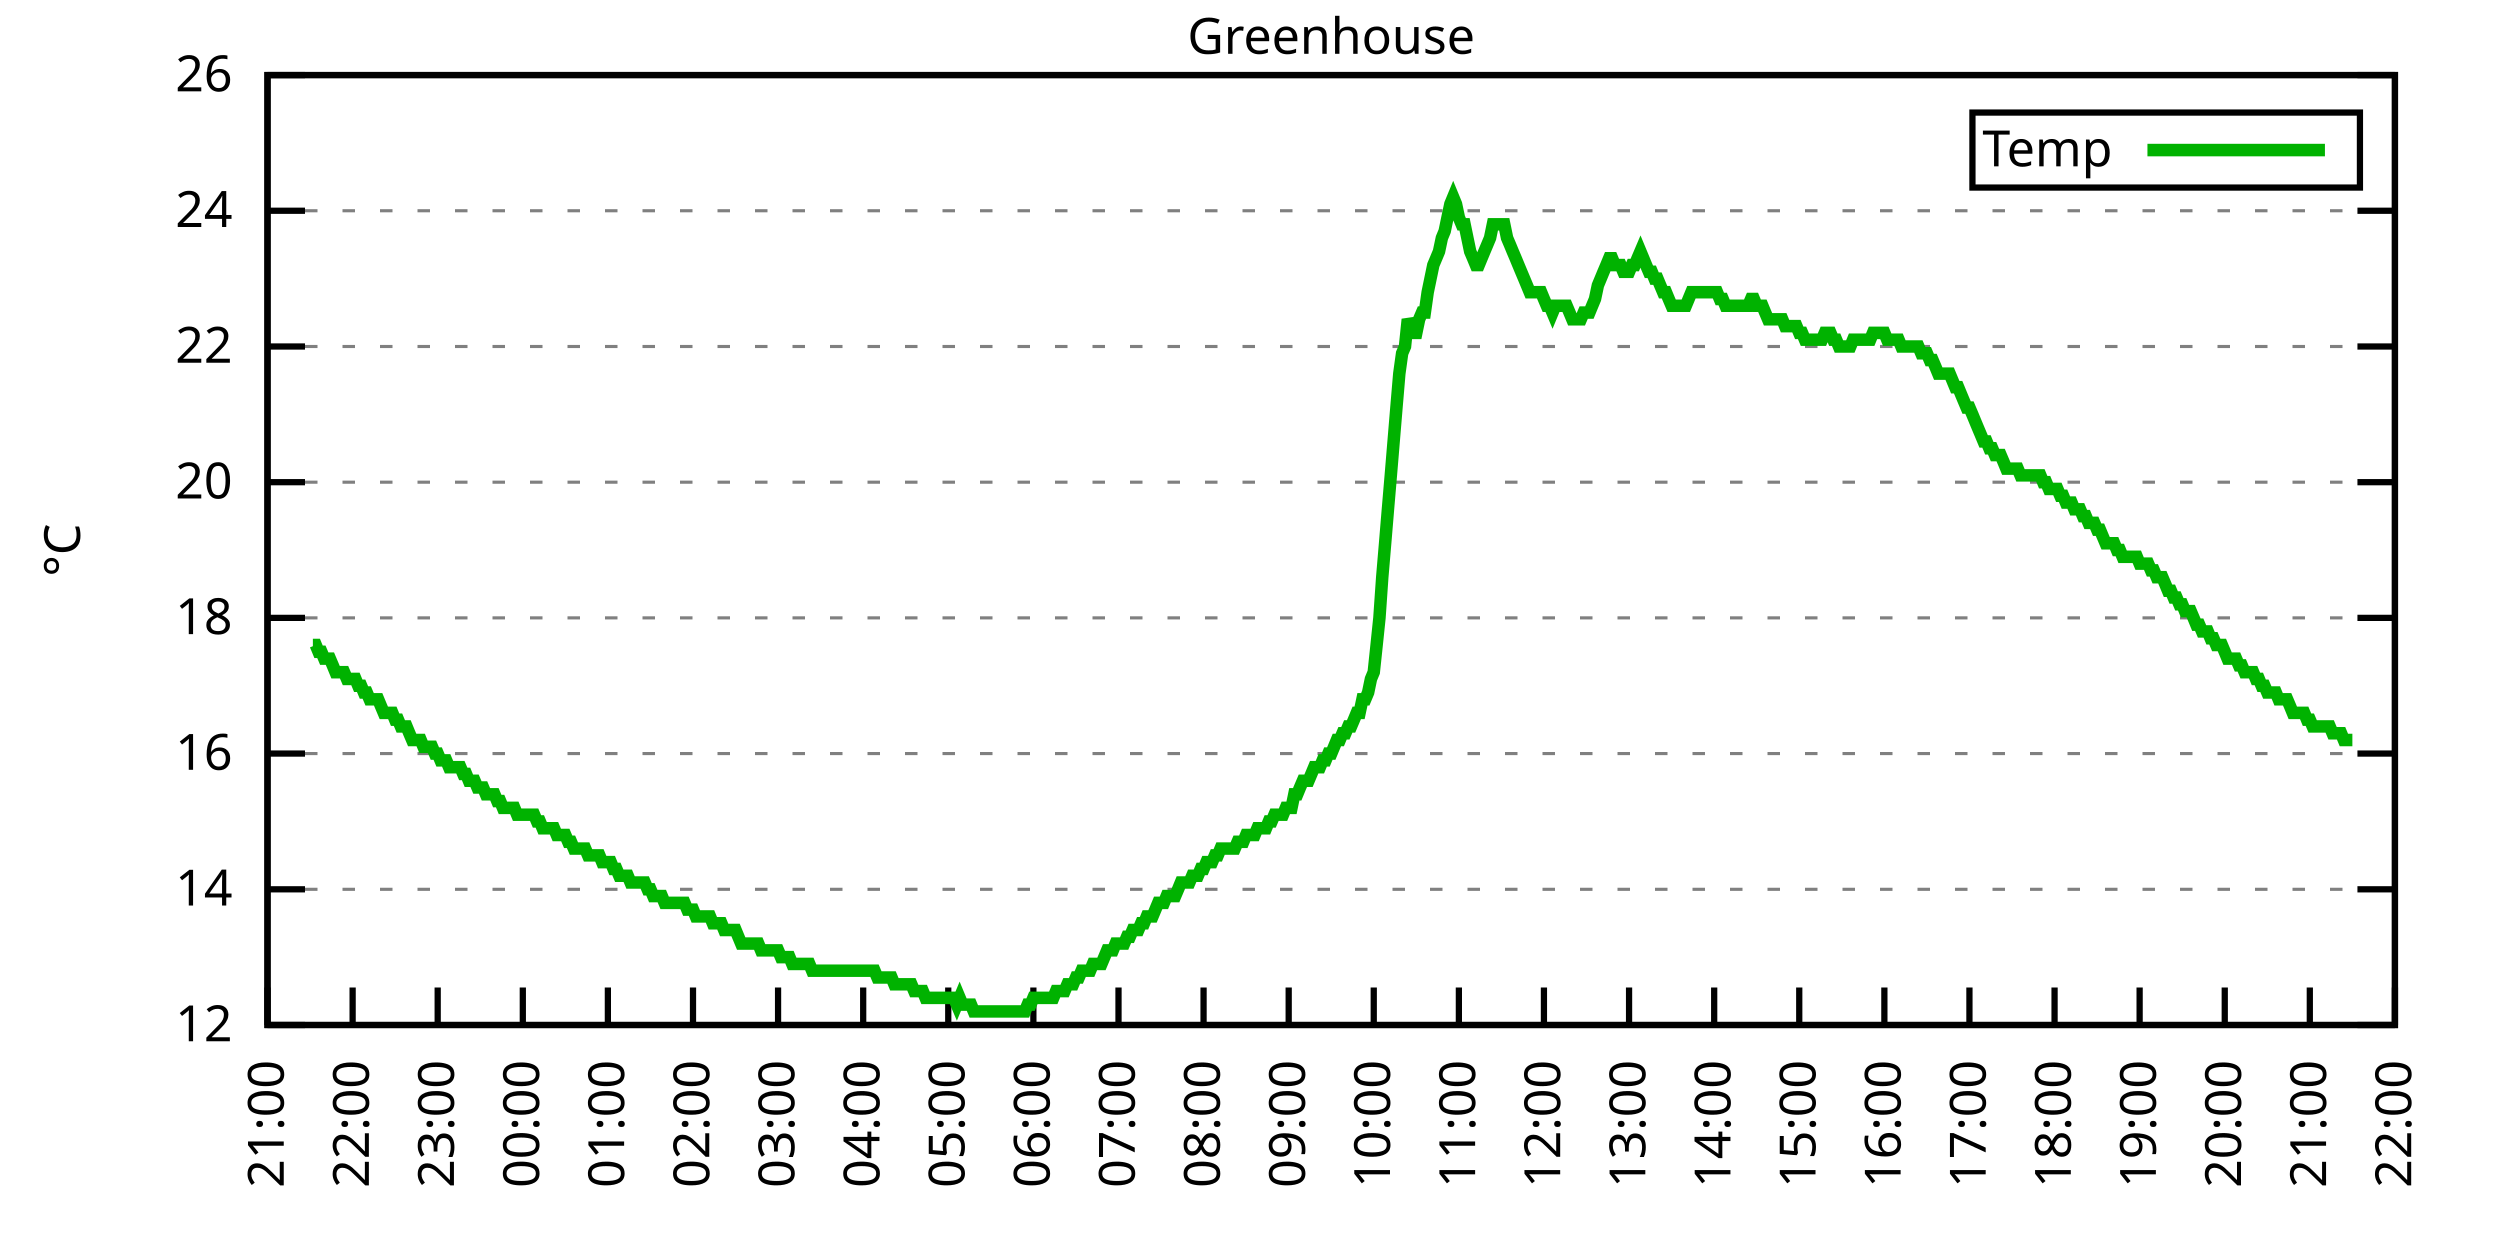
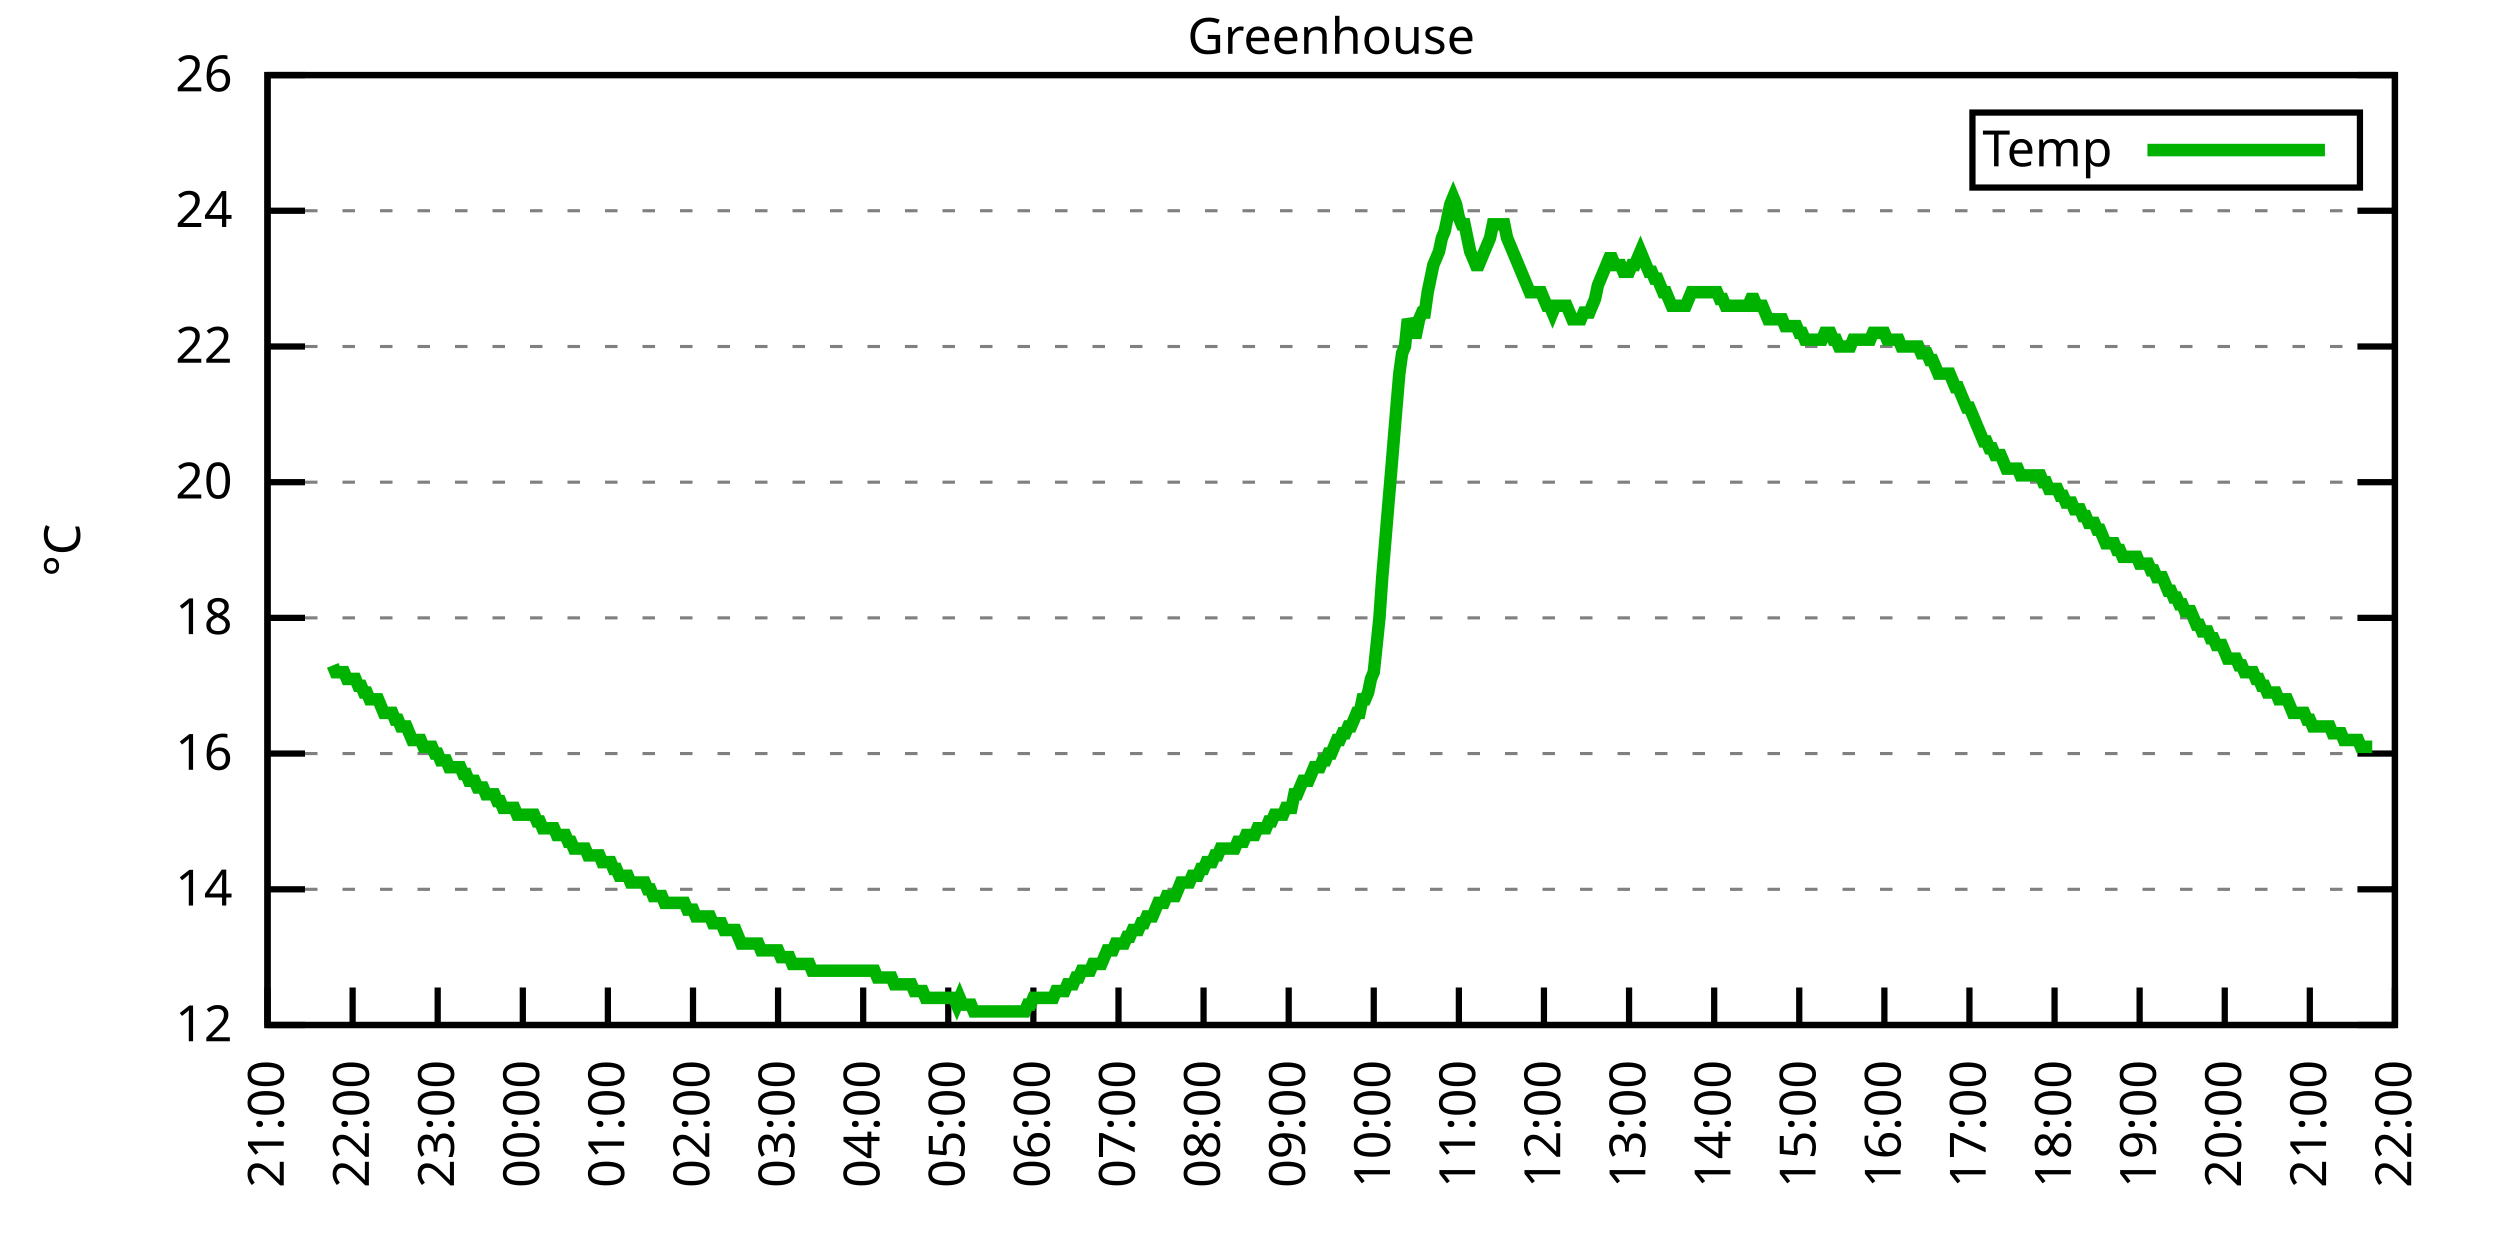
<svg xmlns="http://www.w3.org/2000/svg" xmlns:xlink="http://www.w3.org/1999/xlink" width="400" height="200" viewBox="0 0 400 200">
  <g id="gnuplot_canvas">
    <rect x="0" y="0" width="400" height="200" fill="none" />
    <defs>
      <circle id="gpDot" r="0.5" stroke-width="0.5" stroke="currentColor" />
      <path id="gpPt0" stroke-width="0.333" stroke="currentColor" d="M-1,0 h2 M0,-1 v2" />
      <path id="gpPt1" stroke-width="0.333" stroke="currentColor" d="M-1,-1 L1,1 M1,-1 L-1,1" />
      <path id="gpPt2" stroke-width="0.333" stroke="currentColor" d="M-1,0 L1,0 M0,-1 L0,1 M-1,-1 L1,1 M-1,1 L1,-1" />
      <rect id="gpPt3" stroke-width="0.333" stroke="currentColor" x="-1" y="-1" width="2" height="2" />
      <rect id="gpPt4" stroke-width="0.333" stroke="currentColor" fill="currentColor" x="-1" y="-1" width="2" height="2" />
      <circle id="gpPt5" stroke-width="0.333" stroke="currentColor" cx="0" cy="0" r="1" />
      <use xlink:href="#gpPt5" id="gpPt6" fill="currentColor" stroke="none" />
      <path id="gpPt7" stroke-width="0.333" stroke="currentColor" d="M0,-1.33 L-1.33,0.67 L1.33,0.67 z" />
      <use xlink:href="#gpPt7" id="gpPt8" fill="currentColor" stroke="none" />
      <use xlink:href="#gpPt7" id="gpPt9" stroke="currentColor" transform="rotate(180)" />
      <use xlink:href="#gpPt9" id="gpPt10" fill="currentColor" stroke="none" />
      <use xlink:href="#gpPt3" id="gpPt11" stroke="currentColor" transform="rotate(45)" />
      <use xlink:href="#gpPt11" id="gpPt12" fill="currentColor" stroke="none" />
      <path id="gpPt13" stroke-width="0.333" stroke="currentColor" d="M0,1.330 L1.265,0.411 L0.782,-1.067 L-0.782,-1.076 L-1.265,0.411 z" />
      <use xlink:href="#gpPt13" id="gpPt14" fill="currentColor" stroke="none" />
      <filter id="textbox" filterUnits="objectBoundingBox" x="0" y="0" height="1" width="1">
        <feFlood flood-color="white" flood-opacity="1" result="bgnd" />
        <feComposite in="SourceGraphic" in2="bgnd" operator="atop" />
      </filter>
      <filter id="greybox" filterUnits="objectBoundingBox" x="0" y="0" height="1" width="1">
        <feFlood flood-color="lightgrey" flood-opacity="1" result="grey" />
        <feComposite in="SourceGraphic" in2="grey" operator="atop" />
      </filter>
    </defs>
    <g fill="none" color="white" stroke="currentColor" stroke-width="1.00" stroke-linecap="butt" stroke-linejoin="miter">
</g>
    <g fill="none" color="black" stroke="currentColor" stroke-width="1.00" stroke-linecap="butt" stroke-linejoin="miter">
      <g stroke="none" shape-rendering="crispEdges">
        <polygon fill="rgb(255, 255, 255)" points="42.80,164.00 383.18,164.00 383.18,12.02 42.80,12.02 " />
      </g>
    </g>
    <g fill="none" color="black" stroke="currentColor" stroke-width="1.00" stroke-linecap="butt" stroke-linejoin="miter">
</g>
    <g fill="none" color="black" stroke="black" stroke-width="0.50" stroke-linecap="butt" stroke-linejoin="miter">
</g>
    <g fill="none" color="gray" stroke="currentColor" stroke-width="0.50" stroke-linecap="butt" stroke-linejoin="miter">
      <path stroke="gray" stroke-dasharray="2,4" class="gridline" d="M42.80,164.00 L383.19,164.00  " />
    </g>
    <g fill="none" color="gray" stroke="gray" stroke-width="1.00" stroke-linecap="butt" stroke-linejoin="miter">
</g>
    <g fill="none" color="black" stroke="currentColor" stroke-width="1.00" stroke-linecap="butt" stroke-linejoin="miter">
      <path stroke="black" d="M42.80,164.00 L48.80,164.00 M383.19,164.00 L377.19,164.00  " />
      <g transform="translate(37.20,166.60)" stroke="none" fill="black" font-family="Sans" font-size="8.00" text-anchor="end">
        <text>
          <tspan font-family="Sans"> 12</tspan>
        </text>
      </g>
    </g>
    <g fill="none" color="black" stroke="currentColor" stroke-width="1.00" stroke-linecap="butt" stroke-linejoin="miter">
</g>
    <g fill="none" color="black" stroke="black" stroke-width="0.50" stroke-linecap="butt" stroke-linejoin="miter">
</g>
    <g fill="none" color="gray" stroke="currentColor" stroke-width="0.50" stroke-linecap="butt" stroke-linejoin="miter">
      <path stroke="gray" stroke-dasharray="2,4" class="gridline" d="M42.80,142.29 L383.19,142.29  " />
    </g>
    <g fill="none" color="gray" stroke="gray" stroke-width="1.00" stroke-linecap="butt" stroke-linejoin="miter">
</g>
    <g fill="none" color="black" stroke="currentColor" stroke-width="1.00" stroke-linecap="butt" stroke-linejoin="miter">
      <path stroke="black" d="M42.80,142.29 L48.80,142.29 M383.19,142.29 L377.19,142.29  " />
      <g transform="translate(37.20,144.89)" stroke="none" fill="black" font-family="Sans" font-size="8.00" text-anchor="end">
        <text>
          <tspan font-family="Sans"> 14</tspan>
        </text>
      </g>
    </g>
    <g fill="none" color="black" stroke="currentColor" stroke-width="1.00" stroke-linecap="butt" stroke-linejoin="miter">
</g>
    <g fill="none" color="black" stroke="black" stroke-width="0.50" stroke-linecap="butt" stroke-linejoin="miter">
</g>
    <g fill="none" color="gray" stroke="currentColor" stroke-width="0.50" stroke-linecap="butt" stroke-linejoin="miter">
      <path stroke="gray" stroke-dasharray="2,4" class="gridline" d="M42.80,120.57 L383.19,120.57  " />
    </g>
    <g fill="none" color="gray" stroke="gray" stroke-width="1.00" stroke-linecap="butt" stroke-linejoin="miter">
</g>
    <g fill="none" color="black" stroke="currentColor" stroke-width="1.00" stroke-linecap="butt" stroke-linejoin="miter">
      <path stroke="black" d="M42.80,120.57 L48.80,120.57 M383.19,120.57 L377.19,120.57  " />
      <g transform="translate(37.20,123.17)" stroke="none" fill="black" font-family="Sans" font-size="8.00" text-anchor="end">
        <text>
          <tspan font-family="Sans"> 16</tspan>
        </text>
      </g>
    </g>
    <g fill="none" color="black" stroke="currentColor" stroke-width="1.00" stroke-linecap="butt" stroke-linejoin="miter">
</g>
    <g fill="none" color="black" stroke="black" stroke-width="0.50" stroke-linecap="butt" stroke-linejoin="miter">
</g>
    <g fill="none" color="gray" stroke="currentColor" stroke-width="0.50" stroke-linecap="butt" stroke-linejoin="miter">
      <path stroke="gray" stroke-dasharray="2,4" class="gridline" d="M42.80,98.86 L383.19,98.86  " />
    </g>
    <g fill="none" color="gray" stroke="gray" stroke-width="1.00" stroke-linecap="butt" stroke-linejoin="miter">
</g>
    <g fill="none" color="black" stroke="currentColor" stroke-width="1.00" stroke-linecap="butt" stroke-linejoin="miter">
      <path stroke="black" d="M42.80,98.86 L48.80,98.86 M383.19,98.86 L377.19,98.86  " />
      <g transform="translate(37.20,101.46)" stroke="none" fill="black" font-family="Sans" font-size="8.00" text-anchor="end">
        <text>
          <tspan font-family="Sans"> 18</tspan>
        </text>
      </g>
    </g>
    <g fill="none" color="black" stroke="currentColor" stroke-width="1.00" stroke-linecap="butt" stroke-linejoin="miter">
</g>
    <g fill="none" color="black" stroke="black" stroke-width="0.50" stroke-linecap="butt" stroke-linejoin="miter">
</g>
    <g fill="none" color="gray" stroke="currentColor" stroke-width="0.50" stroke-linecap="butt" stroke-linejoin="miter">
      <path stroke="gray" stroke-dasharray="2,4" class="gridline" d="M42.80,77.15 L383.19,77.15  " />
    </g>
    <g fill="none" color="gray" stroke="gray" stroke-width="1.00" stroke-linecap="butt" stroke-linejoin="miter">
</g>
    <g fill="none" color="black" stroke="currentColor" stroke-width="1.00" stroke-linecap="butt" stroke-linejoin="miter">
      <path stroke="black" d="M42.80,77.15 L48.80,77.15 M383.19,77.15 L377.19,77.15  " />
      <g transform="translate(37.20,79.75)" stroke="none" fill="black" font-family="Sans" font-size="8.00" text-anchor="end">
        <text>
          <tspan font-family="Sans"> 20</tspan>
        </text>
      </g>
    </g>
    <g fill="none" color="black" stroke="currentColor" stroke-width="1.00" stroke-linecap="butt" stroke-linejoin="miter">
</g>
    <g fill="none" color="black" stroke="black" stroke-width="0.50" stroke-linecap="butt" stroke-linejoin="miter">
</g>
    <g fill="none" color="gray" stroke="currentColor" stroke-width="0.50" stroke-linecap="butt" stroke-linejoin="miter">
      <path stroke="gray" stroke-dasharray="2,4" class="gridline" d="M42.80,55.44 L383.19,55.44  " />
    </g>
    <g fill="none" color="gray" stroke="gray" stroke-width="1.00" stroke-linecap="butt" stroke-linejoin="miter">
</g>
    <g fill="none" color="black" stroke="currentColor" stroke-width="1.00" stroke-linecap="butt" stroke-linejoin="miter">
      <path stroke="black" d="M42.80,55.44 L48.80,55.44 M383.19,55.44 L377.19,55.44  " />
      <g transform="translate(37.20,58.04)" stroke="none" fill="black" font-family="Sans" font-size="8.00" text-anchor="end">
        <text>
          <tspan font-family="Sans"> 22</tspan>
        </text>
      </g>
    </g>
    <g fill="none" color="black" stroke="currentColor" stroke-width="1.00" stroke-linecap="butt" stroke-linejoin="miter">
</g>
    <g fill="none" color="black" stroke="black" stroke-width="0.50" stroke-linecap="butt" stroke-linejoin="miter">
</g>
    <g fill="none" color="gray" stroke="currentColor" stroke-width="0.50" stroke-linecap="butt" stroke-linejoin="miter">
      <path stroke="gray" stroke-dasharray="2,4" class="gridline" d="M42.80,33.72 L383.19,33.72  " />
    </g>
    <g fill="none" color="gray" stroke="gray" stroke-width="1.00" stroke-linecap="butt" stroke-linejoin="miter">
</g>
    <g fill="none" color="black" stroke="currentColor" stroke-width="1.00" stroke-linecap="butt" stroke-linejoin="miter">
      <path stroke="black" d="M42.80,33.72 L48.80,33.72 M383.19,33.72 L377.19,33.72  " />
      <g transform="translate(37.20,36.32)" stroke="none" fill="black" font-family="Sans" font-size="8.00" text-anchor="end">
        <text>
          <tspan font-family="Sans"> 24</tspan>
        </text>
      </g>
    </g>
    <g fill="none" color="black" stroke="currentColor" stroke-width="1.00" stroke-linecap="butt" stroke-linejoin="miter">
</g>
    <g fill="none" color="black" stroke="black" stroke-width="0.50" stroke-linecap="butt" stroke-linejoin="miter">
</g>
    <g fill="none" color="gray" stroke="currentColor" stroke-width="0.50" stroke-linecap="butt" stroke-linejoin="miter">
      <path stroke="gray" stroke-dasharray="2,4" class="gridline" d="M42.80,12.01 L383.19,12.01  " />
    </g>
    <g fill="none" color="gray" stroke="gray" stroke-width="1.00" stroke-linecap="butt" stroke-linejoin="miter">
</g>
    <g fill="none" color="black" stroke="currentColor" stroke-width="1.00" stroke-linecap="butt" stroke-linejoin="miter">
      <path stroke="black" d="M42.80,12.01 L48.80,12.01 M383.19,12.01 L377.19,12.01  " />
      <g transform="translate(37.20,14.61)" stroke="none" fill="black" font-family="Sans" font-size="8.00" text-anchor="end">
        <text>
          <tspan font-family="Sans"> 26</tspan>
        </text>
      </g>
    </g>
    <g fill="none" color="black" stroke="currentColor" stroke-width="1.00" stroke-linecap="butt" stroke-linejoin="miter">
      <path stroke="black" d="M42.80,164.00 L42.80,158.00  " />
      <g transform="translate(45.40,169.60) rotate(270.00)" stroke="none" fill="black" font-family="Sans" font-size="8.00" text-anchor="end">
        <text>
          <tspan font-family="Sans">21:00</tspan>
        </text>
      </g>
    </g>
    <g fill="none" color="black" stroke="currentColor" stroke-width="1.00" stroke-linecap="butt" stroke-linejoin="miter">
      <path stroke="black" d="M56.42,164.00 L56.42,158.00  " />
      <g transform="translate(59.02,169.60) rotate(270.00)" stroke="none" fill="black" font-family="Sans" font-size="8.00" text-anchor="end">
        <text>
          <tspan font-family="Sans">22:00</tspan>
        </text>
      </g>
    </g>
    <g fill="none" color="black" stroke="currentColor" stroke-width="1.00" stroke-linecap="butt" stroke-linejoin="miter">
      <path stroke="black" d="M70.03,164.00 L70.03,158.00  " />
      <g transform="translate(72.63,169.60) rotate(270.00)" stroke="none" fill="black" font-family="Sans" font-size="8.00" text-anchor="end">
        <text>
          <tspan font-family="Sans">23:00</tspan>
        </text>
      </g>
    </g>
    <g fill="none" color="black" stroke="currentColor" stroke-width="1.00" stroke-linecap="butt" stroke-linejoin="miter">
      <path stroke="black" d="M83.65,164.00 L83.65,158.00  " />
      <g transform="translate(86.25,169.60) rotate(270.00)" stroke="none" fill="black" font-family="Sans" font-size="8.00" text-anchor="end">
        <text>
          <tspan font-family="Sans">00:00</tspan>
        </text>
      </g>
    </g>
    <g fill="none" color="black" stroke="currentColor" stroke-width="1.00" stroke-linecap="butt" stroke-linejoin="miter">
      <path stroke="black" d="M97.26,164.00 L97.26,158.00  " />
      <g transform="translate(99.86,169.60) rotate(270.00)" stroke="none" fill="black" font-family="Sans" font-size="8.00" text-anchor="end">
        <text>
          <tspan font-family="Sans">01:00</tspan>
        </text>
      </g>
    </g>
    <g fill="none" color="black" stroke="currentColor" stroke-width="1.00" stroke-linecap="butt" stroke-linejoin="miter">
      <path stroke="black" d="M110.88,164.00 L110.88,158.00  " />
      <g transform="translate(113.48,169.60) rotate(270.00)" stroke="none" fill="black" font-family="Sans" font-size="8.00" text-anchor="end">
        <text>
          <tspan font-family="Sans">02:00</tspan>
        </text>
      </g>
    </g>
    <g fill="none" color="black" stroke="currentColor" stroke-width="1.00" stroke-linecap="butt" stroke-linejoin="miter">
      <path stroke="black" d="M124.49,164.00 L124.49,158.00  " />
      <g transform="translate(127.09,169.60) rotate(270.00)" stroke="none" fill="black" font-family="Sans" font-size="8.00" text-anchor="end">
        <text>
          <tspan font-family="Sans">03:00</tspan>
        </text>
      </g>
    </g>
    <g fill="none" color="black" stroke="currentColor" stroke-width="1.00" stroke-linecap="butt" stroke-linejoin="miter">
      <path stroke="black" d="M138.11,164.00 L138.11,158.00  " />
      <g transform="translate(140.71,169.60) rotate(270.00)" stroke="none" fill="black" font-family="Sans" font-size="8.00" text-anchor="end">
        <text>
          <tspan font-family="Sans">04:00</tspan>
        </text>
      </g>
    </g>
    <g fill="none" color="black" stroke="currentColor" stroke-width="1.00" stroke-linecap="butt" stroke-linejoin="miter">
      <path stroke="black" d="M151.72,164.00 L151.72,158.00  " />
      <g transform="translate(154.32,169.60) rotate(270.00)" stroke="none" fill="black" font-family="Sans" font-size="8.00" text-anchor="end">
        <text>
          <tspan font-family="Sans">05:00</tspan>
        </text>
      </g>
    </g>
    <g fill="none" color="black" stroke="currentColor" stroke-width="1.00" stroke-linecap="butt" stroke-linejoin="miter">
      <path stroke="black" d="M165.34,164.00 L165.34,158.00  " />
      <g transform="translate(167.94,169.60) rotate(270.00)" stroke="none" fill="black" font-family="Sans" font-size="8.00" text-anchor="end">
        <text>
          <tspan font-family="Sans">06:00</tspan>
        </text>
      </g>
    </g>
    <g fill="none" color="black" stroke="currentColor" stroke-width="1.00" stroke-linecap="butt" stroke-linejoin="miter">
      <path stroke="black" d="M178.96,164.00 L178.96,158.00  " />
      <g transform="translate(181.56,169.60) rotate(270.00)" stroke="none" fill="black" font-family="Sans" font-size="8.00" text-anchor="end">
        <text>
          <tspan font-family="Sans">07:00</tspan>
        </text>
      </g>
    </g>
    <g fill="none" color="black" stroke="currentColor" stroke-width="1.00" stroke-linecap="butt" stroke-linejoin="miter">
      <path stroke="black" d="M192.57,164.00 L192.57,158.00  " />
      <g transform="translate(195.17,169.60) rotate(270.00)" stroke="none" fill="black" font-family="Sans" font-size="8.00" text-anchor="end">
        <text>
          <tspan font-family="Sans">08:00</tspan>
        </text>
      </g>
    </g>
    <g fill="none" color="black" stroke="currentColor" stroke-width="1.00" stroke-linecap="butt" stroke-linejoin="miter">
      <path stroke="black" d="M206.19,164.00 L206.19,158.00  " />
      <g transform="translate(208.79,169.60) rotate(270.00)" stroke="none" fill="black" font-family="Sans" font-size="8.00" text-anchor="end">
        <text>
          <tspan font-family="Sans">09:00</tspan>
        </text>
      </g>
    </g>
    <g fill="none" color="black" stroke="currentColor" stroke-width="1.00" stroke-linecap="butt" stroke-linejoin="miter">
      <path stroke="black" d="M219.80,164.00 L219.80,158.00  " />
      <g transform="translate(222.40,169.60) rotate(270.00)" stroke="none" fill="black" font-family="Sans" font-size="8.00" text-anchor="end">
        <text>
          <tspan font-family="Sans">10:00</tspan>
        </text>
      </g>
    </g>
    <g fill="none" color="black" stroke="currentColor" stroke-width="1.00" stroke-linecap="butt" stroke-linejoin="miter">
      <path stroke="black" d="M233.42,164.00 L233.42,158.00  " />
      <g transform="translate(236.02,169.60) rotate(270.00)" stroke="none" fill="black" font-family="Sans" font-size="8.00" text-anchor="end">
        <text>
          <tspan font-family="Sans">11:00</tspan>
        </text>
      </g>
    </g>
    <g fill="none" color="black" stroke="currentColor" stroke-width="1.00" stroke-linecap="butt" stroke-linejoin="miter">
      <path stroke="black" d="M247.03,164.00 L247.03,158.00  " />
      <g transform="translate(249.63,169.60) rotate(270.00)" stroke="none" fill="black" font-family="Sans" font-size="8.00" text-anchor="end">
        <text>
          <tspan font-family="Sans">12:00</tspan>
        </text>
      </g>
    </g>
    <g fill="none" color="black" stroke="currentColor" stroke-width="1.00" stroke-linecap="butt" stroke-linejoin="miter">
      <path stroke="black" d="M260.65,164.00 L260.65,158.00  " />
      <g transform="translate(263.25,169.60) rotate(270.00)" stroke="none" fill="black" font-family="Sans" font-size="8.00" text-anchor="end">
        <text>
          <tspan font-family="Sans">13:00</tspan>
        </text>
      </g>
    </g>
    <g fill="none" color="black" stroke="currentColor" stroke-width="1.00" stroke-linecap="butt" stroke-linejoin="miter">
      <path stroke="black" d="M274.27,164.00 L274.27,158.00  " />
      <g transform="translate(276.87,169.60) rotate(270.00)" stroke="none" fill="black" font-family="Sans" font-size="8.00" text-anchor="end">
        <text>
          <tspan font-family="Sans">14:00</tspan>
        </text>
      </g>
    </g>
    <g fill="none" color="black" stroke="currentColor" stroke-width="1.00" stroke-linecap="butt" stroke-linejoin="miter">
      <path stroke="black" d="M287.88,164.00 L287.88,158.00  " />
      <g transform="translate(290.48,169.60) rotate(270.00)" stroke="none" fill="black" font-family="Sans" font-size="8.00" text-anchor="end">
        <text>
          <tspan font-family="Sans">15:00</tspan>
        </text>
      </g>
    </g>
    <g fill="none" color="black" stroke="currentColor" stroke-width="1.00" stroke-linecap="butt" stroke-linejoin="miter">
      <path stroke="black" d="M301.50,164.00 L301.50,158.00  " />
      <g transform="translate(304.10,169.60) rotate(270.00)" stroke="none" fill="black" font-family="Sans" font-size="8.00" text-anchor="end">
        <text>
          <tspan font-family="Sans">16:00</tspan>
        </text>
      </g>
    </g>
    <g fill="none" color="black" stroke="currentColor" stroke-width="1.00" stroke-linecap="butt" stroke-linejoin="miter">
      <path stroke="black" d="M315.11,164.00 L315.11,158.00  " />
      <g transform="translate(317.71,169.60) rotate(270.00)" stroke="none" fill="black" font-family="Sans" font-size="8.00" text-anchor="end">
        <text>
          <tspan font-family="Sans">17:00</tspan>
        </text>
      </g>
    </g>
    <g fill="none" color="black" stroke="currentColor" stroke-width="1.00" stroke-linecap="butt" stroke-linejoin="miter">
      <path stroke="black" d="M328.73,164.00 L328.73,158.00  " />
      <g transform="translate(331.33,169.60) rotate(270.00)" stroke="none" fill="black" font-family="Sans" font-size="8.00" text-anchor="end">
        <text>
          <tspan font-family="Sans">18:00</tspan>
        </text>
      </g>
    </g>
    <g fill="none" color="black" stroke="currentColor" stroke-width="1.00" stroke-linecap="butt" stroke-linejoin="miter">
      <path stroke="black" d="M342.34,164.00 L342.34,158.00  " />
      <g transform="translate(344.94,169.60) rotate(270.00)" stroke="none" fill="black" font-family="Sans" font-size="8.00" text-anchor="end">
        <text>
          <tspan font-family="Sans">19:00</tspan>
        </text>
      </g>
    </g>
    <g fill="none" color="black" stroke="currentColor" stroke-width="1.00" stroke-linecap="butt" stroke-linejoin="miter">
      <path stroke="black" d="M355.96,164.00 L355.96,158.00  " />
      <g transform="translate(358.56,169.60) rotate(270.00)" stroke="none" fill="black" font-family="Sans" font-size="8.00" text-anchor="end">
        <text>
          <tspan font-family="Sans">20:00</tspan>
        </text>
      </g>
    </g>
    <g fill="none" color="black" stroke="currentColor" stroke-width="1.00" stroke-linecap="butt" stroke-linejoin="miter">
      <path stroke="black" d="M369.57,164.00 L369.57,158.00  " />
      <g transform="translate(372.17,169.60) rotate(270.00)" stroke="none" fill="black" font-family="Sans" font-size="8.00" text-anchor="end">
        <text>
          <tspan font-family="Sans">21:00</tspan>
        </text>
      </g>
    </g>
    <g fill="none" color="black" stroke="currentColor" stroke-width="1.00" stroke-linecap="butt" stroke-linejoin="miter">
      <path stroke="black" d="M383.19,164.00 L383.19,158.00  " />
      <g transform="translate(385.79,169.60) rotate(270.00)" stroke="none" fill="black" font-family="Sans" font-size="8.00" text-anchor="end">
        <text>
          <tspan font-family="Sans">22:00</tspan>
        </text>
      </g>
    </g>
    <g fill="none" color="black" stroke="currentColor" stroke-width="1.00" stroke-linecap="butt" stroke-linejoin="miter">
</g>
    <g fill="none" color="black" stroke="currentColor" stroke-width="1.00" stroke-linecap="butt" stroke-linejoin="miter">
      <path stroke="black" d="M42.80,12.01 L42.80,164.00 L383.19,164.00 L383.19,12.01 L42.80,12.01 Z  " />
    </g>
    <g fill="none" color="black" stroke="currentColor" stroke-width="1.00" stroke-linecap="butt" stroke-linejoin="miter">
</g>
    <g fill="none" color="black" stroke="currentColor" stroke-width="1.00" stroke-linecap="butt" stroke-linejoin="miter">
      <path stroke="black" d="M315.59,30.01 L315.59,18.01 L377.59,18.01 L377.59,30.01 L315.59,30.01 Z  " />
    </g>
    <g id="Greenhouse_plot_1">
      <g fill="none" color="white" stroke="black" stroke-width="2.00" stroke-linecap="butt" stroke-linejoin="miter">
</g>
      <g fill="none" color="black" stroke="currentColor" stroke-width="2.00" stroke-linecap="butt" stroke-linejoin="miter">
        <g transform="translate(337.99,26.61)" stroke="none" fill="black" font-family="Sans" font-size="8.00" text-anchor="end">
          <text>
            <tspan font-family="Sans">Temp</tspan>
          </text>
        </g>
      </g>
      <g fill="none" color="black" stroke="currentColor" stroke-width="2.00" stroke-linecap="butt" stroke-linejoin="miter">
-         <path stroke="rgb(  0, 178,   0)" d="M343.59,24.01 L371.99,24.01 M50.06,103.20 L50.52,103.20 L50.97,104.29 L51.42,104.29 L51.88,105.38 L52.33,105.38   L52.78,105.38 L53.24,106.46 L53.69,107.55 L54.15,107.55 L54.60,107.55 L55.05,107.55 L55.51,108.63 L55.96,108.63   L56.42,108.63 L56.87,108.63 L57.32,109.72 L57.78,109.72 L58.23,110.80 L58.68,110.80 L59.14,111.89 L59.59,111.89   L60.05,111.89 L60.50,111.89 L60.95,112.97 L61.41,114.06 L61.86,114.06 L62.32,114.06 L62.77,114.06 L63.22,115.15   L63.68,115.15 L64.13,116.23 L64.58,116.23 L65.04,116.23 L65.49,117.32 L65.95,118.40 L66.40,118.40 L66.85,118.40   L67.31,118.40 L67.76,119.49 L68.22,119.49 L68.67,119.49 L69.12,119.49 L69.58,120.57 L70.03,120.57 L70.49,121.66   L70.94,121.66 L71.39,121.66 L71.85,122.75 L72.30,122.75 L72.75,122.75 L73.21,122.75 L73.66,122.75 L74.12,123.83   L74.57,123.83 L75.02,124.92 L75.48,124.92 L75.93,124.92 L76.39,126.00 L76.84,126.00 L77.29,126.00 L77.75,127.09   L78.20,127.09 L78.65,127.09 L79.11,127.09 L79.56,128.17 L80.02,128.17 L80.47,129.26 L80.92,129.26 L81.38,129.26   L81.83,129.26 L82.29,129.26 L82.74,130.35 L83.19,130.35 L83.65,130.35 L84.10,130.35 L84.55,130.35 L85.01,130.35   L85.46,130.35 L85.92,131.43 L86.37,131.43 L86.82,132.52 L87.28,132.52 L87.73,132.52 L88.19,132.52 L88.64,132.52   L89.09,133.60 L89.55,133.60 L90.00,133.60 L90.45,133.60 L90.91,134.69 L91.36,134.69 L91.82,135.77 L92.27,135.77   L92.72,135.77 L93.18,135.77 L93.63,135.77 L94.09,136.86 L94.54,136.86 L94.99,136.86 L95.45,136.86 L95.90,136.86   L96.35,137.94 L96.81,137.94 L97.26,137.94 L97.72,137.94 L98.17,139.03 L98.62,139.03 L99.08,140.12 L99.53,140.12   L99.99,140.12 L100.44,140.12 L100.89,141.20 L101.35,141.20 L101.80,141.20 L102.25,141.20 L102.71,141.20 L103.16,141.20   L103.62,142.29 L104.07,142.29 L104.52,143.37 L104.98,143.37 L105.43,143.37 L105.89,143.37 L106.34,144.46 L106.79,144.46   L107.25,144.46 L107.70,144.46 L108.15,144.46 L108.61,144.46 L109.06,144.46 L109.52,144.46 L109.97,145.54 L110.42,145.54   L110.88,145.54 L111.33,146.63 L111.79,146.63 L112.24,146.63 L112.69,146.63 L113.15,146.63 L113.60,146.63 L114.05,147.72   L114.51,147.72 L114.96,147.72 L115.42,147.72 L115.87,148.80 L116.32,148.80 L116.78,148.80 L117.23,148.80 L117.69,148.80   L118.14,149.89 L118.59,150.97 L119.05,150.97 L119.50,150.97 L119.96,150.97 L120.41,150.97 L120.86,150.97 L121.32,150.97   L121.77,152.06 L122.22,152.06 L122.68,152.06 L123.13,152.06 L123.59,152.06 L124.04,152.06 L124.49,152.06 L124.95,153.14   L125.40,153.14 L125.86,153.14 L126.31,153.14 L126.76,154.23 L127.22,154.23 L127.67,154.23 L128.12,154.23 L128.58,154.23   L129.03,154.23 L129.49,154.23 L129.94,155.31 L130.39,155.31 L130.85,155.31 L131.30,155.31 L131.76,155.31 L132.21,155.31   L132.66,155.31 L133.12,155.31 L133.57,155.31 L134.02,155.31 L134.48,155.31 L134.93,155.31 L135.39,155.31 L135.84,155.31   L136.29,155.31 L136.75,155.31 L137.20,155.31 L137.66,155.31 L138.11,155.31 L138.56,155.31 L139.02,155.31 L139.47,155.31   L139.92,155.31 L140.38,156.40 L140.83,156.40 L141.29,156.40 L141.74,156.40 L142.19,156.40 L142.65,156.40 L143.10,157.49   L143.56,157.49 L144.01,157.49 L144.46,157.49 L144.92,157.49 L145.37,157.49 L145.82,157.49 L146.28,158.57 L146.73,158.57   L147.19,158.57 L147.64,158.57 L148.09,159.66 L148.55,159.66 L149.00,159.66 L149.46,159.66 L149.91,159.66 L150.36,159.66   L150.82,159.66 L151.27,159.66 L151.72,159.66 L152.18,159.66 L152.63,159.66 L153.09,160.74 L153.54,159.66 L153.99,160.74   L154.45,160.74 L154.90,160.74 L155.36,160.74 L155.81,161.83 L156.26,161.83 L156.72,161.83 L157.17,161.83 L157.62,161.83   L158.08,161.83 L158.53,161.83 L158.99,161.83 L159.44,161.83 L159.89,161.83 L160.35,161.83 L160.80,161.83 L161.26,161.83   L161.71,161.83 L162.16,161.83 L162.62,161.83 L163.07,161.83 L163.52,161.83 L163.98,161.83 L164.43,160.74 L164.89,160.74   L165.34,159.66 L165.79,159.66 L166.25,159.66 L166.70,159.66 L167.16,159.66 L167.61,159.66 L168.06,159.66 L168.52,159.66   L168.97,158.57 L169.43,158.57 L169.88,158.57 L170.33,158.57 L170.79,157.49 L171.24,157.49 L171.69,157.49 L172.15,156.40   L172.60,156.40 L173.06,155.31 L173.51,155.31 L173.96,155.31 L174.42,155.31 L174.87,154.23 L175.33,154.23 L175.78,154.23   L176.23,154.23 L176.69,153.14 L177.14,152.06 L177.59,152.06 L178.05,152.06 L178.50,150.97 L178.96,150.97 L179.41,150.97   L179.86,150.97 L180.32,149.89 L180.77,149.89 L181.23,148.80 L181.68,148.80 L182.13,148.80 L182.59,147.72 L183.04,147.72   L183.49,146.63 L183.95,146.63 L184.40,146.63 L184.86,145.54 L185.31,144.46 L185.76,144.46 L186.22,144.46 L186.67,143.37   L187.13,143.37 L187.58,143.37 L188.03,143.37 L188.49,142.29 L188.94,141.20 L189.39,141.20 L189.85,141.20 L190.30,141.20   L190.76,140.12 L191.21,140.12 L191.66,140.12 L192.12,139.03 L192.57,139.03 L193.03,137.94 L193.48,137.94 L193.93,137.94   L194.39,136.86 L194.84,136.86 L195.29,135.77 L195.75,135.77 L196.20,135.77 L196.66,135.77 L197.11,135.77 L197.56,135.77   L198.02,134.69 L198.47,134.69 L198.93,134.69 L199.38,133.60 L199.83,133.60 L200.29,133.60 L200.74,133.60 L201.19,132.52   L201.65,132.52 L202.10,132.52 L202.56,132.52 L203.01,131.43 L203.46,131.43 L203.92,130.35 L204.37,130.35 L204.83,130.35   L205.28,130.35 L205.73,129.26 L206.19,129.26 L206.64,129.26 L207.09,127.09 L207.55,127.09 L208.00,126.00 L208.46,124.92   L208.91,124.92 L209.36,124.92 L209.82,123.83 L210.27,122.75 L210.73,122.75 L211.18,122.75 L211.63,121.66 L212.09,121.66   L212.54,120.57 L213.00,120.57 L213.45,119.49 L213.90,118.40 L214.36,118.40 L214.81,117.32 L215.26,117.32 L215.72,116.23   L216.17,116.23 L216.63,115.15 L217.08,114.06 L217.53,114.06 L217.99,111.89 L218.44,111.89 L218.90,110.80 L219.35,108.63   L219.80,107.55 L220.26,103.20 L220.71,98.86 L221.16,92.35 L221.62,86.92 L222.07,81.49 L222.53,76.06 L222.98,70.63   L223.43,65.21 L223.89,59.78 L224.34,56.52 L224.80,55.44 L225.25,51.09 L225.70,52.18 L226.16,53.26 L226.61,53.26   L227.06,51.09 L227.52,50.01 L227.97,50.01 L228.43,46.75 L228.88,44.58 L229.33,42.41 L229.79,41.32 L230.24,40.24   L230.70,38.07 L231.15,36.98 L231.60,34.81 L232.06,32.64 L232.51,31.55 L232.96,32.64 L233.42,34.81 L233.87,35.89   L234.33,35.89 L234.78,38.07 L235.23,40.24 L235.69,41.32 L236.14,42.41 L236.60,42.41 L237.05,41.32 L237.50,40.24   L237.96,39.15 L238.41,38.07 L238.86,35.89 L239.32,35.89 L239.77,35.89 L240.23,35.89 L240.68,35.89 L241.13,38.07   L241.59,39.15 L242.04,40.24 L242.50,41.32 L242.95,42.41 L243.40,43.49 L243.86,44.58 L244.31,45.66 L244.76,46.75   L245.22,46.75 L245.67,46.75 L246.13,46.75 L246.58,46.75 L247.03,47.84 L247.49,48.92 L247.94,48.92 L248.40,50.01   L248.85,48.92 L249.30,48.92 L249.76,48.92 L250.21,48.92 L250.66,48.92 L251.12,50.01 L251.57,51.09 L252.03,51.09   L252.48,51.09 L252.93,51.09 L253.39,50.01 L253.84,50.01 L254.30,50.01 L254.75,48.92 L255.20,47.84 L255.66,45.66   L256.11,44.58 L256.56,43.49 L257.02,42.41 L257.47,41.32 L257.93,41.32 L258.38,42.41 L258.83,42.41 L259.29,42.41   L259.74,43.49 L260.20,43.49 L260.65,43.49 L261.10,42.41 L261.56,42.41 L262.01,41.32 L262.47,40.24 L262.92,41.32   L263.37,42.41 L263.83,43.49 L264.28,43.49 L264.73,44.58 L265.19,44.58 L265.64,45.66 L266.10,46.75 L266.55,46.75   L267.00,47.84 L267.46,48.92 L267.91,48.92 L268.37,48.92 L268.82,48.92 L269.27,48.92 L269.73,48.92 L270.18,47.84   L270.63,46.75 L271.09,46.75 L271.54,46.75 L272.00,46.75 L272.45,46.75 L272.90,46.75 L273.36,46.75 L273.81,46.75   L274.27,46.75 L274.72,46.75 L275.17,47.84 L275.63,47.84 L276.08,48.92 L276.53,48.92 L276.99,48.92 L277.44,48.92   L277.90,48.92 L278.35,48.92 L278.80,48.92 L279.26,48.92 L279.71,48.92 L280.17,47.84 L280.62,47.84 L281.07,48.92   L281.53,48.92 L281.98,48.92 L282.43,50.01 L282.89,51.09 L283.34,51.09 L283.80,51.09 L284.25,51.09 L284.70,51.09   L285.16,51.09 L285.61,52.18 L286.07,52.18 L286.52,52.18 L286.97,52.18 L287.43,52.18 L287.88,53.26 L288.33,53.26   L288.79,54.35 L289.24,54.35 L289.70,54.35 L290.15,54.35 L290.60,54.35 L291.06,54.35 L291.51,54.35 L291.97,53.26   L292.42,53.26 L292.87,53.26 L293.33,54.35 L293.78,54.35 L294.23,55.44 L294.69,55.44 L295.14,55.44 L295.60,55.44   L296.05,55.44 L296.50,54.35 L296.96,54.35 L297.41,54.35 L297.87,54.35 L298.32,54.35 L298.77,54.35 L299.23,54.35   L299.68,53.26 L300.13,53.26 L300.59,53.26 L301.04,53.26 L301.50,53.26 L301.95,54.35 L302.40,54.35 L302.86,54.35   L303.31,54.35 L303.77,54.35 L304.22,55.44 L304.67,55.44 L305.13,55.44 L305.58,55.44 L306.03,55.44 L306.49,55.44   L306.94,55.44 L307.40,56.52 L307.85,56.52 L308.30,56.52 L308.76,57.61 L309.21,57.61 L309.67,58.69 L310.12,59.78   L310.57,59.78 L311.03,59.78 L311.48,59.78 L311.94,59.78 L312.39,60.86 L312.84,61.95 L313.30,61.95 L313.75,63.04   L314.20,64.12 L314.66,65.21 L315.11,65.21 L315.57,66.29 L316.02,67.38 L316.47,68.46 L316.93,69.55 L317.38,70.63   L317.84,70.63 L318.29,71.72 L318.74,71.72 L319.20,72.81 L319.65,72.81 L320.10,72.81 L320.56,73.89 L321.01,74.98   L321.47,74.98 L321.92,74.98 L322.37,74.98 L322.83,74.98 L323.28,76.06 L323.74,76.06 L324.19,76.06 L324.64,76.06   L325.10,76.06 L325.55,76.06 L326.00,76.06 L326.46,76.06 L326.91,77.15 L327.37,77.15 L327.82,78.23 L328.27,78.23   L328.73,78.23 L329.18,78.23 L329.64,79.32 L330.09,79.32 L330.54,80.41 L331.00,80.41 L331.45,80.41 L331.90,81.49   L332.36,81.49 L332.81,81.49 L333.27,82.58 L333.72,82.58 L334.17,83.66 L334.63,83.66 L335.08,83.66 L335.54,84.75   L335.99,84.75 L336.44,85.83 L336.90,86.92 L337.35,86.92 L337.80,86.92 L338.26,86.92 L338.71,88.00 L339.17,88.00   L339.62,89.09 L340.07,89.09 L340.53,89.09 L340.98,89.09 L341.44,89.09 L341.89,89.09 L342.34,90.18 L342.80,90.18   L343.25,90.18 L343.70,90.18 L344.16,91.26 L344.61,91.26 L345.07,92.35 L345.52,92.35 L345.97,92.35 L346.43,93.43   L346.88,94.52 L347.34,94.52 L347.79,95.60 L348.24,95.60 L348.70,96.69 L349.15,96.69 L349.60,97.78 L350.06,97.78   L350.51,97.78 L350.97,98.86 L351.42,99.95 L351.87,99.95 L352.33,101.03 L352.78,101.03 L353.24,101.03 L353.69,102.12   L354.14,102.12 L354.60,103.20 L355.05,103.20 L355.50,103.20 L355.96,104.29 L356.41,105.38 L356.87,105.38 L357.32,105.38   L357.77,105.38 L358.23,106.46 L358.68,106.46 L359.14,107.55 L359.59,107.55 L360.04,107.55 L360.50,107.55 L360.95,108.63   L361.41,108.63 L361.86,109.72 L362.31,109.72 L362.77,110.80 L363.22,110.80 L363.67,110.80 L364.13,110.80 L364.58,111.89   L365.04,111.89 L365.49,111.89 L365.94,111.89 L366.40,112.97 L366.85,114.06 L367.31,114.06 L367.76,114.06 L368.21,114.06   L368.67,114.06 L369.12,115.15 L369.57,115.15 L370.03,116.23 L370.48,116.23 L370.94,116.23 L371.39,116.23 L371.84,116.23   L372.30,116.23 L372.75,116.23 L373.21,117.32 L373.66,117.32 L374.11,117.32 L374.57,117.32 L375.02,118.40 L375.47,118.40   L375.93,118.40 L376.38,118.40  " />
+         <path stroke="rgb(  0, 178,   0)" d="M343.59,24.01 L371.99,24.01 M53.24,106.46 L53.69,107.55 L54.15,107.55 L54.60,107.55 L55.05,107.55 L55.51,108.63   L55.96,108.63 L56.42,108.63 L56.87,108.63 L57.32,109.72 L57.78,109.72 L58.23,110.80 L58.68,110.80 L59.14,111.89   L59.59,111.89 L60.05,111.89 L60.50,111.89 L60.95,112.97 L61.41,114.06 L61.86,114.06 L62.32,114.06 L62.77,114.06   L63.22,115.15 L63.68,115.15 L64.13,116.23 L64.58,116.23 L65.04,116.23 L65.49,117.32 L65.95,118.40 L66.40,118.40   L66.85,118.40 L67.31,118.40 L67.76,119.49 L68.22,119.49 L68.67,119.49 L69.12,119.49 L69.58,120.57 L70.03,120.57   L70.49,121.66 L70.94,121.66 L71.39,121.66 L71.85,122.75 L72.30,122.75 L72.75,122.75 L73.21,122.75 L73.66,122.75   L74.12,123.83 L74.57,123.83 L75.02,124.92 L75.48,124.92 L75.93,124.92 L76.39,126.00 L76.84,126.00 L77.29,126.00   L77.75,127.09 L78.20,127.09 L78.65,127.09 L79.11,127.09 L79.56,128.17 L80.02,128.17 L80.47,129.26 L80.92,129.26   L81.38,129.26 L81.83,129.26 L82.29,129.26 L82.74,130.35 L83.19,130.35 L83.65,130.35 L84.10,130.35 L84.55,130.35   L85.01,130.35 L85.46,130.35 L85.92,131.43 L86.37,131.43 L86.82,132.52 L87.28,132.52 L87.73,132.52 L88.19,132.52   L88.64,132.52 L89.09,133.60 L89.55,133.60 L90.00,133.60 L90.45,133.60 L90.91,134.69 L91.36,134.69 L91.82,135.77   L92.27,135.77 L92.72,135.77 L93.18,135.77 L93.63,135.77 L94.09,136.86 L94.54,136.86 L94.99,136.86 L95.45,136.86   L95.90,136.86 L96.35,137.94 L96.81,137.94 L97.26,137.94 L97.72,137.94 L98.17,139.03 L98.62,139.03 L99.08,140.12   L99.53,140.12 L99.99,140.12 L100.44,140.12 L100.89,141.20 L101.35,141.20 L101.80,141.20 L102.25,141.20 L102.71,141.20   L103.16,141.20 L103.62,142.29 L104.07,142.29 L104.52,143.37 L104.98,143.37 L105.43,143.37 L105.89,143.37 L106.34,144.46   L106.79,144.46 L107.25,144.46 L107.70,144.46 L108.15,144.46 L108.61,144.46 L109.06,144.46 L109.52,144.46 L109.97,145.54   L110.42,145.54 L110.88,145.54 L111.33,146.63 L111.79,146.63 L112.24,146.63 L112.69,146.63 L113.15,146.63 L113.60,146.63   L114.05,147.72 L114.51,147.72 L114.96,147.72 L115.42,147.72 L115.87,148.80 L116.32,148.80 L116.78,148.80 L117.23,148.80   L117.69,148.80 L118.14,149.89 L118.59,150.97 L119.05,150.97 L119.50,150.97 L119.96,150.97 L120.41,150.97 L120.86,150.97   L121.32,150.97 L121.77,152.06 L122.22,152.06 L122.68,152.06 L123.13,152.06 L123.59,152.06 L124.04,152.06 L124.49,152.06   L124.95,153.14 L125.40,153.14 L125.86,153.14 L126.31,153.14 L126.76,154.23 L127.22,154.23 L127.67,154.23 L128.12,154.23   L128.58,154.23 L129.03,154.23 L129.49,154.23 L129.94,155.31 L130.39,155.31 L130.85,155.31 L131.30,155.31 L131.76,155.31   L132.21,155.31 L132.66,155.31 L133.12,155.31 L133.57,155.31 L134.02,155.31 L134.48,155.31 L134.93,155.31 L135.39,155.31   L135.84,155.31 L136.29,155.31 L136.75,155.31 L137.20,155.31 L137.66,155.31 L138.11,155.31 L138.56,155.31 L139.02,155.31   L139.47,155.31 L139.92,155.31 L140.38,156.40 L140.83,156.40 L141.29,156.40 L141.74,156.40 L142.19,156.40 L142.65,156.40   L143.10,157.49 L143.56,157.49 L144.01,157.49 L144.46,157.49 L144.92,157.49 L145.37,157.49 L145.82,157.49 L146.28,158.57   L146.73,158.57 L147.19,158.57 L147.64,158.57 L148.09,159.66 L148.55,159.66 L149.00,159.66 L149.46,159.66 L149.91,159.66   L150.36,159.66 L150.82,159.66 L151.27,159.66 L151.72,159.66 L152.18,159.66 L152.63,159.66 L153.09,160.74 L153.54,159.66   L153.99,160.74 L154.45,160.74 L154.90,160.74 L155.36,160.74 L155.81,161.83 L156.26,161.83 L156.72,161.83 L157.17,161.83   L157.62,161.83 L158.08,161.83 L158.53,161.83 L158.99,161.83 L159.44,161.83 L159.89,161.83 L160.35,161.83 L160.80,161.83   L161.26,161.83 L161.71,161.83 L162.16,161.83 L162.62,161.83 L163.07,161.83 L163.52,161.83 L163.98,161.83 L164.43,160.74   L164.89,160.74 L165.34,159.66 L165.79,159.66 L166.25,159.66 L166.70,159.66 L167.16,159.66 L167.61,159.66 L168.06,159.66   L168.52,159.66 L168.97,158.57 L169.43,158.57 L169.88,158.57 L170.33,158.57 L170.79,157.49 L171.24,157.49 L171.69,157.49   L172.15,156.40 L172.60,156.40 L173.06,155.31 L173.51,155.31 L173.96,155.31 L174.42,155.31 L174.87,154.23 L175.33,154.23   L175.78,154.23 L176.23,154.23 L176.69,153.14 L177.14,152.06 L177.59,152.06 L178.05,152.06 L178.50,150.97 L178.96,150.97   L179.41,150.97 L179.86,150.97 L180.32,149.89 L180.77,149.89 L181.23,148.80 L181.68,148.80 L182.13,148.80 L182.59,147.72   L183.04,147.72 L183.49,146.63 L183.95,146.63 L184.40,146.63 L184.86,145.54 L185.31,144.46 L185.76,144.46 L186.22,144.46   L186.67,143.37 L187.13,143.37 L187.58,143.37 L188.03,143.37 L188.49,142.29 L188.94,141.20 L189.39,141.20 L189.85,141.20   L190.30,141.20 L190.76,140.12 L191.21,140.12 L191.66,140.12 L192.12,139.03 L192.57,139.03 L193.03,137.94 L193.48,137.94   L193.93,137.94 L194.39,136.86 L194.84,136.86 L195.29,135.77 L195.75,135.77 L196.20,135.77 L196.66,135.77 L197.11,135.77   L197.56,135.77 L198.02,134.69 L198.47,134.69 L198.93,134.69 L199.38,133.60 L199.83,133.60 L200.29,133.60 L200.74,133.60   L201.19,132.52 L201.65,132.52 L202.10,132.52 L202.56,132.52 L203.01,131.43 L203.46,131.43 L203.92,130.35 L204.37,130.35   L204.83,130.35 L205.28,130.35 L205.73,129.26 L206.19,129.26 L206.64,129.26 L207.09,127.09 L207.55,127.09 L208.00,126.00   L208.46,124.92 L208.91,124.92 L209.36,124.92 L209.82,123.83 L210.27,122.75 L210.73,122.75 L211.18,122.75 L211.63,121.66   L212.09,121.66 L212.54,120.57 L213.00,120.57 L213.45,119.49 L213.90,118.40 L214.36,118.40 L214.81,117.32 L215.26,117.32   L215.72,116.23 L216.17,116.23 L216.63,115.15 L217.08,114.06 L217.53,114.06 L217.99,111.89 L218.44,111.89 L218.90,110.80   L219.35,108.63 L219.80,107.55 L220.26,103.20 L220.71,98.86 L221.16,92.35 L221.62,86.92 L222.07,81.49 L222.53,76.06   L222.98,70.63 L223.43,65.21 L223.89,59.78 L224.34,56.52 L224.80,55.44 L225.25,51.09 L225.70,52.18 L226.16,53.26   L226.61,53.26 L227.06,51.09 L227.52,50.01 L227.97,50.01 L228.43,46.75 L228.88,44.58 L229.33,42.41 L229.79,41.32   L230.24,40.24 L230.70,38.07 L231.15,36.98 L231.60,34.81 L232.06,32.64 L232.51,31.55 L232.96,32.64 L233.42,34.81   L233.87,35.89 L234.33,35.89 L234.78,38.07 L235.23,40.24 L235.69,41.32 L236.14,42.41 L236.60,42.41 L237.05,41.32   L237.50,40.24 L237.96,39.15 L238.41,38.07 L238.86,35.89 L239.32,35.89 L239.77,35.89 L240.23,35.89 L240.68,35.89   L241.13,38.07 L241.59,39.15 L242.04,40.24 L242.50,41.32 L242.95,42.41 L243.40,43.49 L243.86,44.58 L244.31,45.66   L244.76,46.75 L245.22,46.75 L245.67,46.75 L246.13,46.75 L246.58,46.75 L247.03,47.84 L247.49,48.92 L247.94,48.92   L248.40,50.01 L248.85,48.92 L249.30,48.92 L249.76,48.92 L250.21,48.92 L250.66,48.92 L251.12,50.01 L251.57,51.09   L252.03,51.09 L252.48,51.09 L252.93,51.09 L253.39,50.01 L253.84,50.01 L254.30,50.01 L254.75,48.92 L255.20,47.84   L255.66,45.66 L256.11,44.58 L256.56,43.49 L257.02,42.41 L257.47,41.32 L257.93,41.32 L258.38,42.41 L258.83,42.41   L259.29,42.41 L259.74,43.49 L260.20,43.49 L260.65,43.49 L261.10,42.41 L261.56,42.41 L262.01,41.32 L262.47,40.24   L262.92,41.32 L263.37,42.41 L263.83,43.49 L264.28,43.49 L264.73,44.58 L265.19,44.58 L265.64,45.66 L266.10,46.75   L266.55,46.75 L267.00,47.84 L267.46,48.92 L267.91,48.92 L268.37,48.92 L268.82,48.92 L269.27,48.92 L269.73,48.92   L270.18,47.84 L270.63,46.75 L271.09,46.75 L271.54,46.75 L272.00,46.75 L272.45,46.75 L272.90,46.75 L273.36,46.75   L273.81,46.75 L274.27,46.75 L274.72,46.75 L275.17,47.84 L275.63,47.84 L276.08,48.92 L276.53,48.92 L276.99,48.92   L277.44,48.92 L277.90,48.92 L278.35,48.92 L278.80,48.92 L279.26,48.92 L279.71,48.92 L280.17,47.84 L280.62,47.84   L281.07,48.92 L281.53,48.92 L281.98,48.92 L282.43,50.01 L282.89,51.09 L283.34,51.09 L283.80,51.09 L284.25,51.09   L284.70,51.09 L285.16,51.09 L285.61,52.18 L286.07,52.18 L286.52,52.18 L286.97,52.18 L287.43,52.18 L287.88,53.26   L288.33,53.26 L288.79,54.35 L289.24,54.35 L289.70,54.35 L290.15,54.35 L290.60,54.35 L291.06,54.35 L291.51,54.35   L291.97,53.26 L292.42,53.26 L292.87,53.26 L293.33,54.35 L293.78,54.35 L294.23,55.44 L294.69,55.44 L295.14,55.44   L295.60,55.44 L296.05,55.44 L296.50,54.35 L296.96,54.35 L297.41,54.35 L297.87,54.35 L298.32,54.35 L298.77,54.35   L299.23,54.35 L299.68,53.26 L300.13,53.26 L300.59,53.26 L301.04,53.26 L301.50,53.26 L301.95,54.35 L302.40,54.35   L302.86,54.35 L303.31,54.35 L303.77,54.35 L304.22,55.44 L304.67,55.44 L305.13,55.44 L305.58,55.44 L306.03,55.44   L306.49,55.44 L306.94,55.44 L307.40,56.52 L307.85,56.52 L308.30,56.52 L308.76,57.61 L309.21,57.61 L309.67,58.69   L310.12,59.78 L310.57,59.78 L311.03,59.78 L311.48,59.78 L311.94,59.78 L312.39,60.86 L312.84,61.95 L313.30,61.95   L313.75,63.04 L314.20,64.12 L314.66,65.21 L315.11,65.21 L315.57,66.29 L316.02,67.38 L316.47,68.46 L316.93,69.55   L317.38,70.63 L317.84,70.63 L318.29,71.72 L318.74,71.72 L319.20,72.81 L319.65,72.81 L320.10,72.81 L320.56,73.89   L321.01,74.98 L321.47,74.98 L321.92,74.98 L322.37,74.98 L322.83,74.98 L323.28,76.06 L323.74,76.06 L324.19,76.06   L324.64,76.06 L325.10,76.06 L325.55,76.06 L326.00,76.06 L326.46,76.06 L326.91,77.15 L327.37,77.15 L327.82,78.23   L328.27,78.23 L328.73,78.23 L329.18,78.23 L329.64,79.32 L330.09,79.32 L330.54,80.41 L331.00,80.41 L331.45,80.41   L331.90,81.49 L332.36,81.49 L332.81,81.49 L333.27,82.58 L333.72,82.58 L334.17,83.66 L334.63,83.66 L335.08,83.66   L335.54,84.75 L335.99,84.75 L336.44,85.83 L336.90,86.92 L337.35,86.92 L337.80,86.92 L338.26,86.92 L338.71,88.00   L339.17,88.00 L339.62,89.09 L340.07,89.09 L340.53,89.09 L340.98,89.09 L341.44,89.09 L341.89,89.09 L342.34,90.18   L342.80,90.18 L343.25,90.18 L343.70,90.18 L344.16,91.26 L344.61,91.26 L345.07,92.35 L345.52,92.35 L345.97,92.35   L346.43,93.43 L346.88,94.52 L347.34,94.52 L347.79,95.60 L348.24,95.60 L348.70,96.69 L349.15,96.69 L349.60,97.78   L350.06,97.78 L350.51,97.78 L350.97,98.86 L351.42,99.95 L351.87,99.95 L352.33,101.03 L352.78,101.03 L353.24,101.03   L353.69,102.12 L354.14,102.12 L354.60,103.20 L355.05,103.20 L355.50,103.20 L355.96,104.29 L356.41,105.38 L356.87,105.38   L357.32,105.38 L357.77,105.38 L358.23,106.46 L358.68,106.46 L359.14,107.55 L359.59,107.55 L360.04,107.55 L360.50,107.55   L360.95,108.63 L361.41,108.63 L361.86,109.72 L362.31,109.72 L362.77,110.80 L363.22,110.80 L363.67,110.80 L364.13,110.80   L364.58,111.89 L365.04,111.89 L365.49,111.89 L365.94,111.89 L366.40,112.97 L366.85,114.06 L367.31,114.06 L367.76,114.06   L368.21,114.06 L368.67,114.06 L369.12,115.15 L369.57,115.15 L370.03,116.23 L370.48,116.23 L370.94,116.23 L371.39,116.23   L371.84,116.23 L372.30,116.23 L372.75,116.23 L373.21,117.32 L373.66,117.32 L374.11,117.32 L374.57,117.32 L375.02,118.40   L375.47,118.40 L375.93,118.40 L376.38,118.40 L376.84,118.40 L377.29,118.40 L377.74,119.49 L378.20,119.49 L378.65,119.49   L379.11,119.49 L379.56,119.49  " />
      </g>
    </g>
    <g fill="none" color="black" stroke="currentColor" stroke-width="2.00" stroke-linecap="butt" stroke-linejoin="miter">
</g>
    <g fill="none" color="black" stroke="black" stroke-width="1.00" stroke-linecap="butt" stroke-linejoin="miter">
</g>
    <g fill="none" color="black" stroke="currentColor" stroke-width="1.00" stroke-linecap="butt" stroke-linejoin="miter">
      <path stroke="black" d="M42.80,12.01 L42.80,164.00 L383.19,164.00 L383.19,12.01 L42.80,12.01 Z  " />
      <g transform="translate(12.80,88.01) rotate(270.00)" stroke="none" fill="black" font-family="Sans" font-size="8.00" text-anchor="middle">
        <text>
          <tspan font-family="Sans">°C</tspan>
        </text>
      </g>
    </g>
    <g fill="none" color="black" stroke="currentColor" stroke-width="1.00" stroke-linecap="butt" stroke-linejoin="miter">
</g>
    <g fill="none" color="black" stroke="currentColor" stroke-width="1.00" stroke-linecap="butt" stroke-linejoin="miter">
      <g transform="translate(212.99,8.61)" stroke="none" fill="black" font-family="Sans" font-size="8.00" text-anchor="middle">
        <text>
          <tspan font-family="Sans">Greenhouse</tspan>
        </text>
      </g>
    </g>
    <g fill="none" color="black" stroke="currentColor" stroke-width="1.00" stroke-linecap="butt" stroke-linejoin="miter">
</g>
  </g>
</svg>
